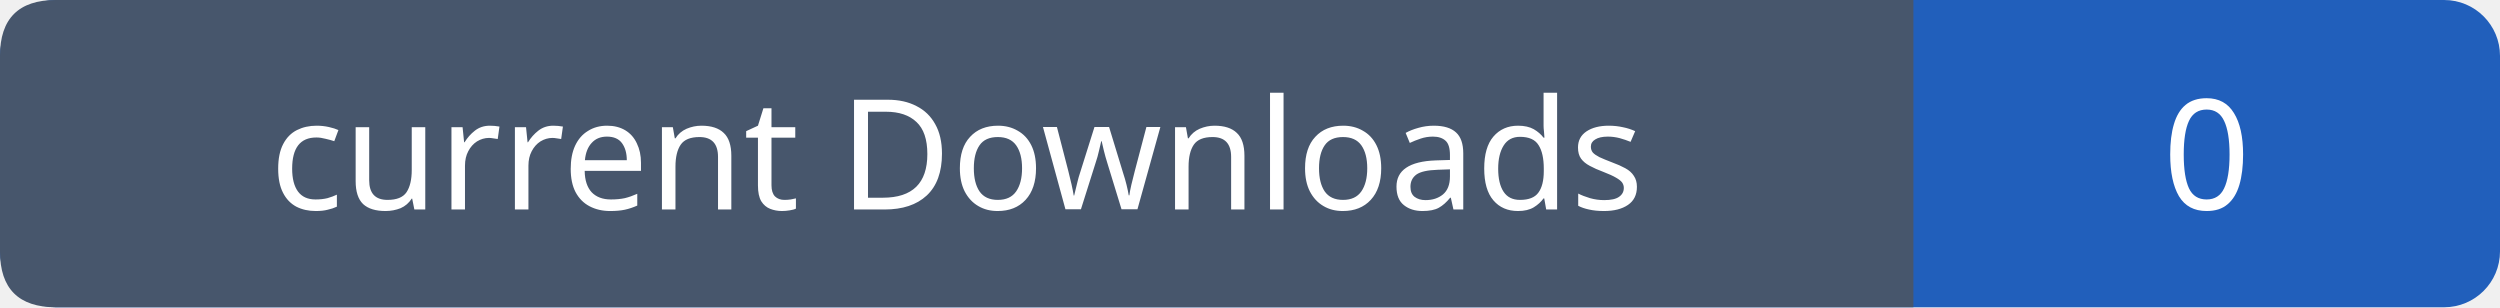
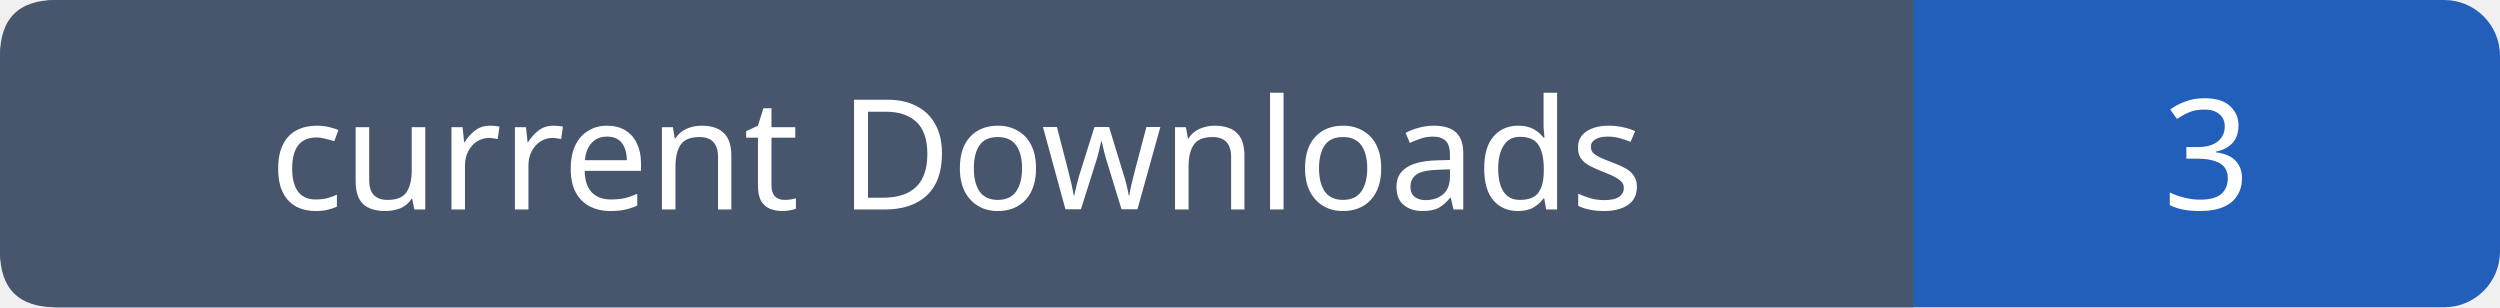
- <svg xmlns="http://www.w3.org/2000/svg" width="179" height="22" role="img" aria-label="current Downloads: 0">
+ <svg xmlns="http://www.w3.org/2000/svg" width="179" height="22" role="img" aria-label="current Downloads: 3">
  <rect width="179" height="22" rx="4" fill="#215fbb" />
  <path fill="#47566c" d="M4 0h133v22H4q-4 0-4-4V4q0-4 4-4" />
  <g font-family="Verdana,sans-serif" font-size="11" fill="white" text-anchor="middle">
    <text x="68.5" y="15">current Downloads</text>
-     <text x="158.0" y="15">0</text>
+     <text x="158.0" y="15">3</text>
  </g>
</svg>
